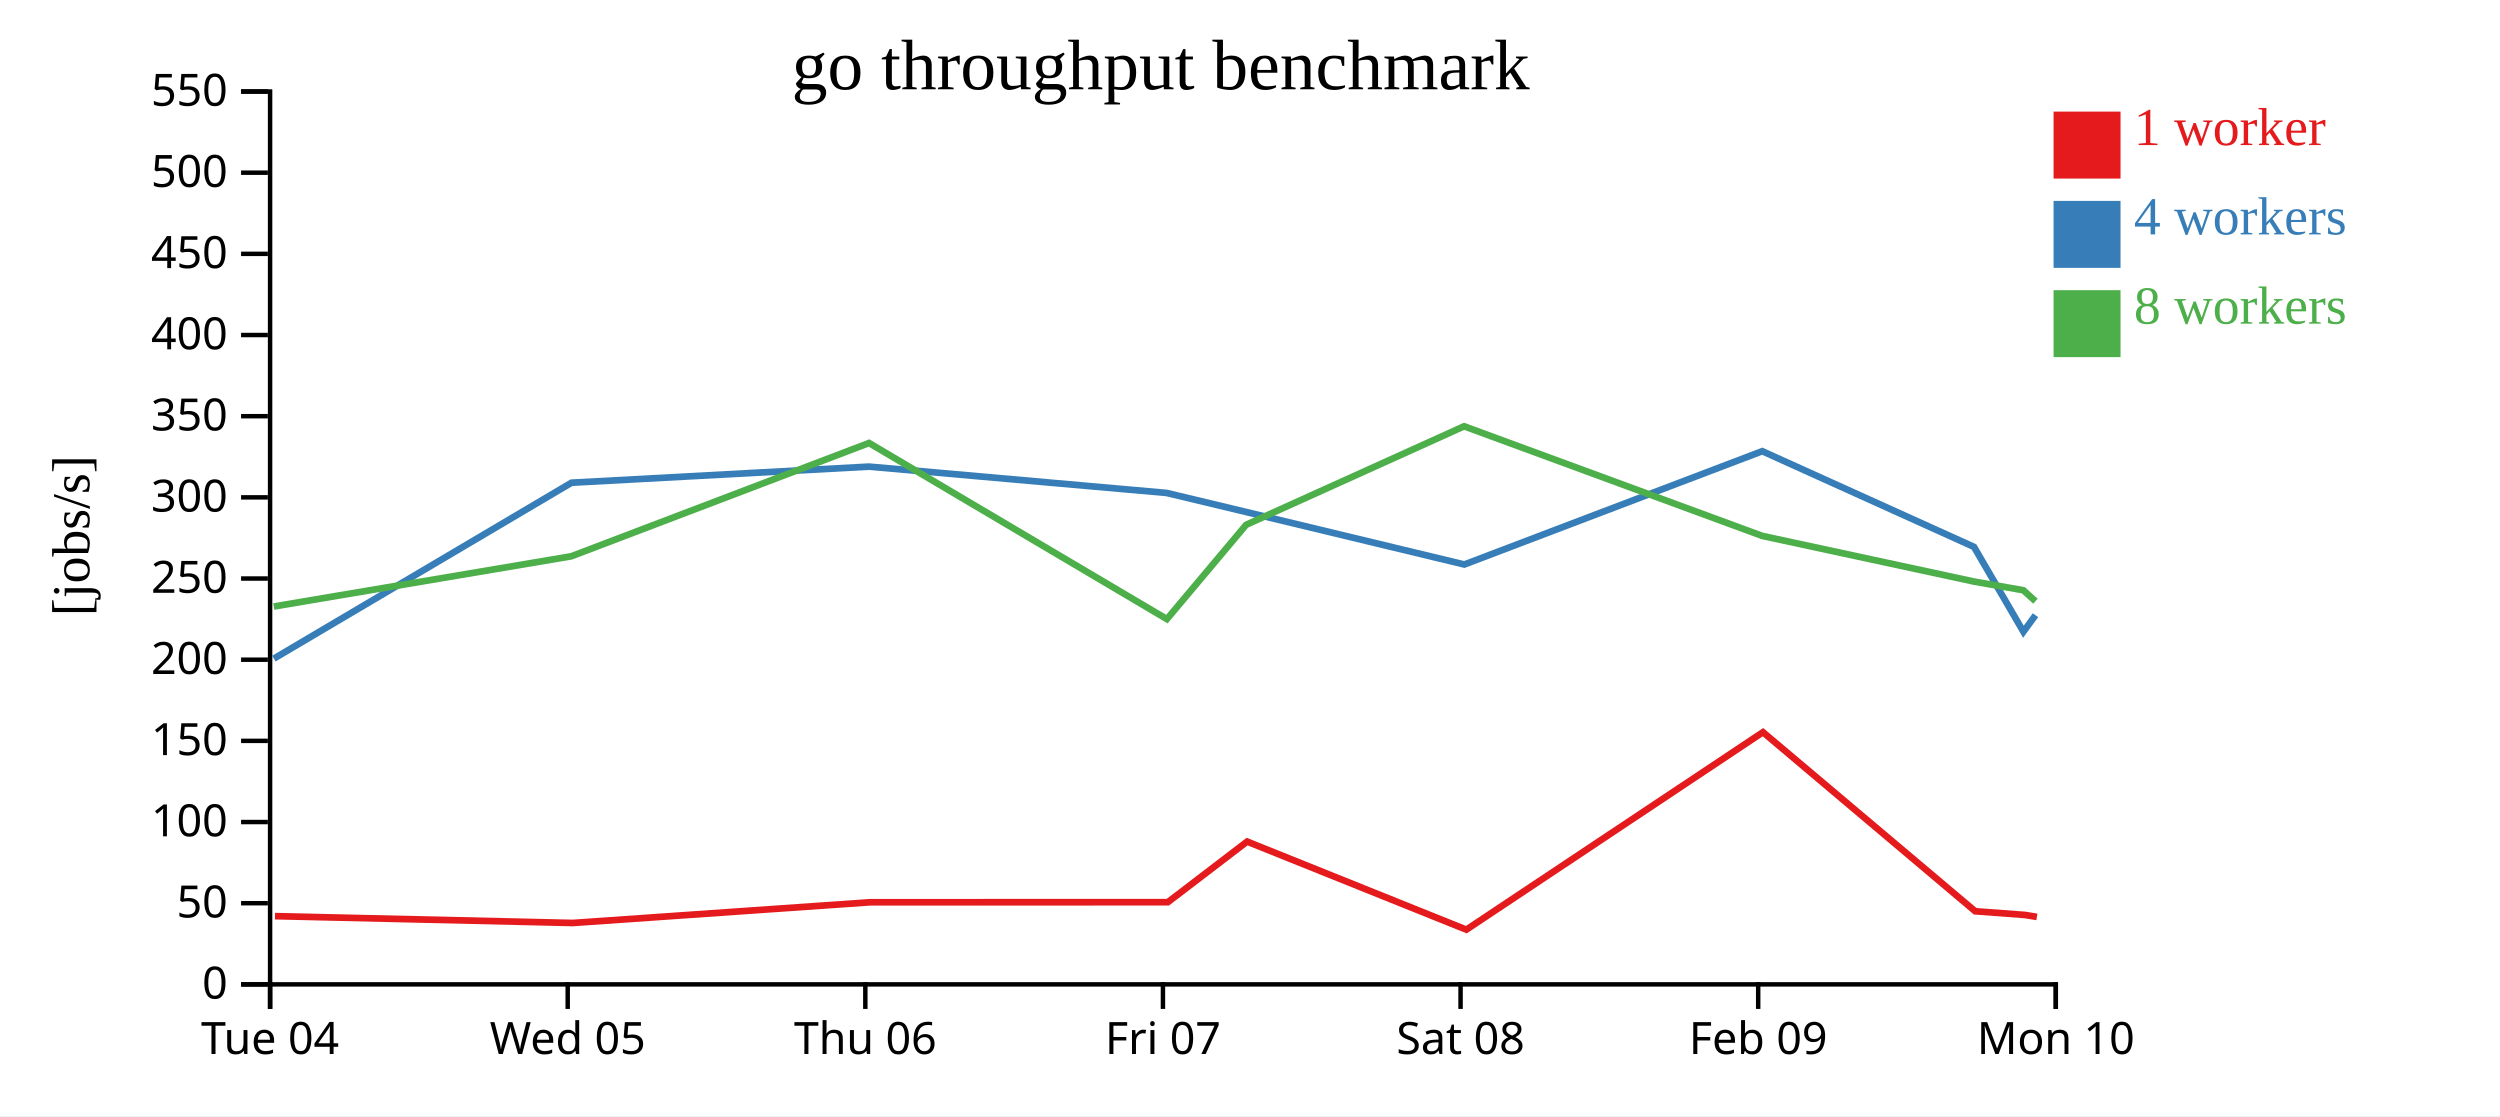
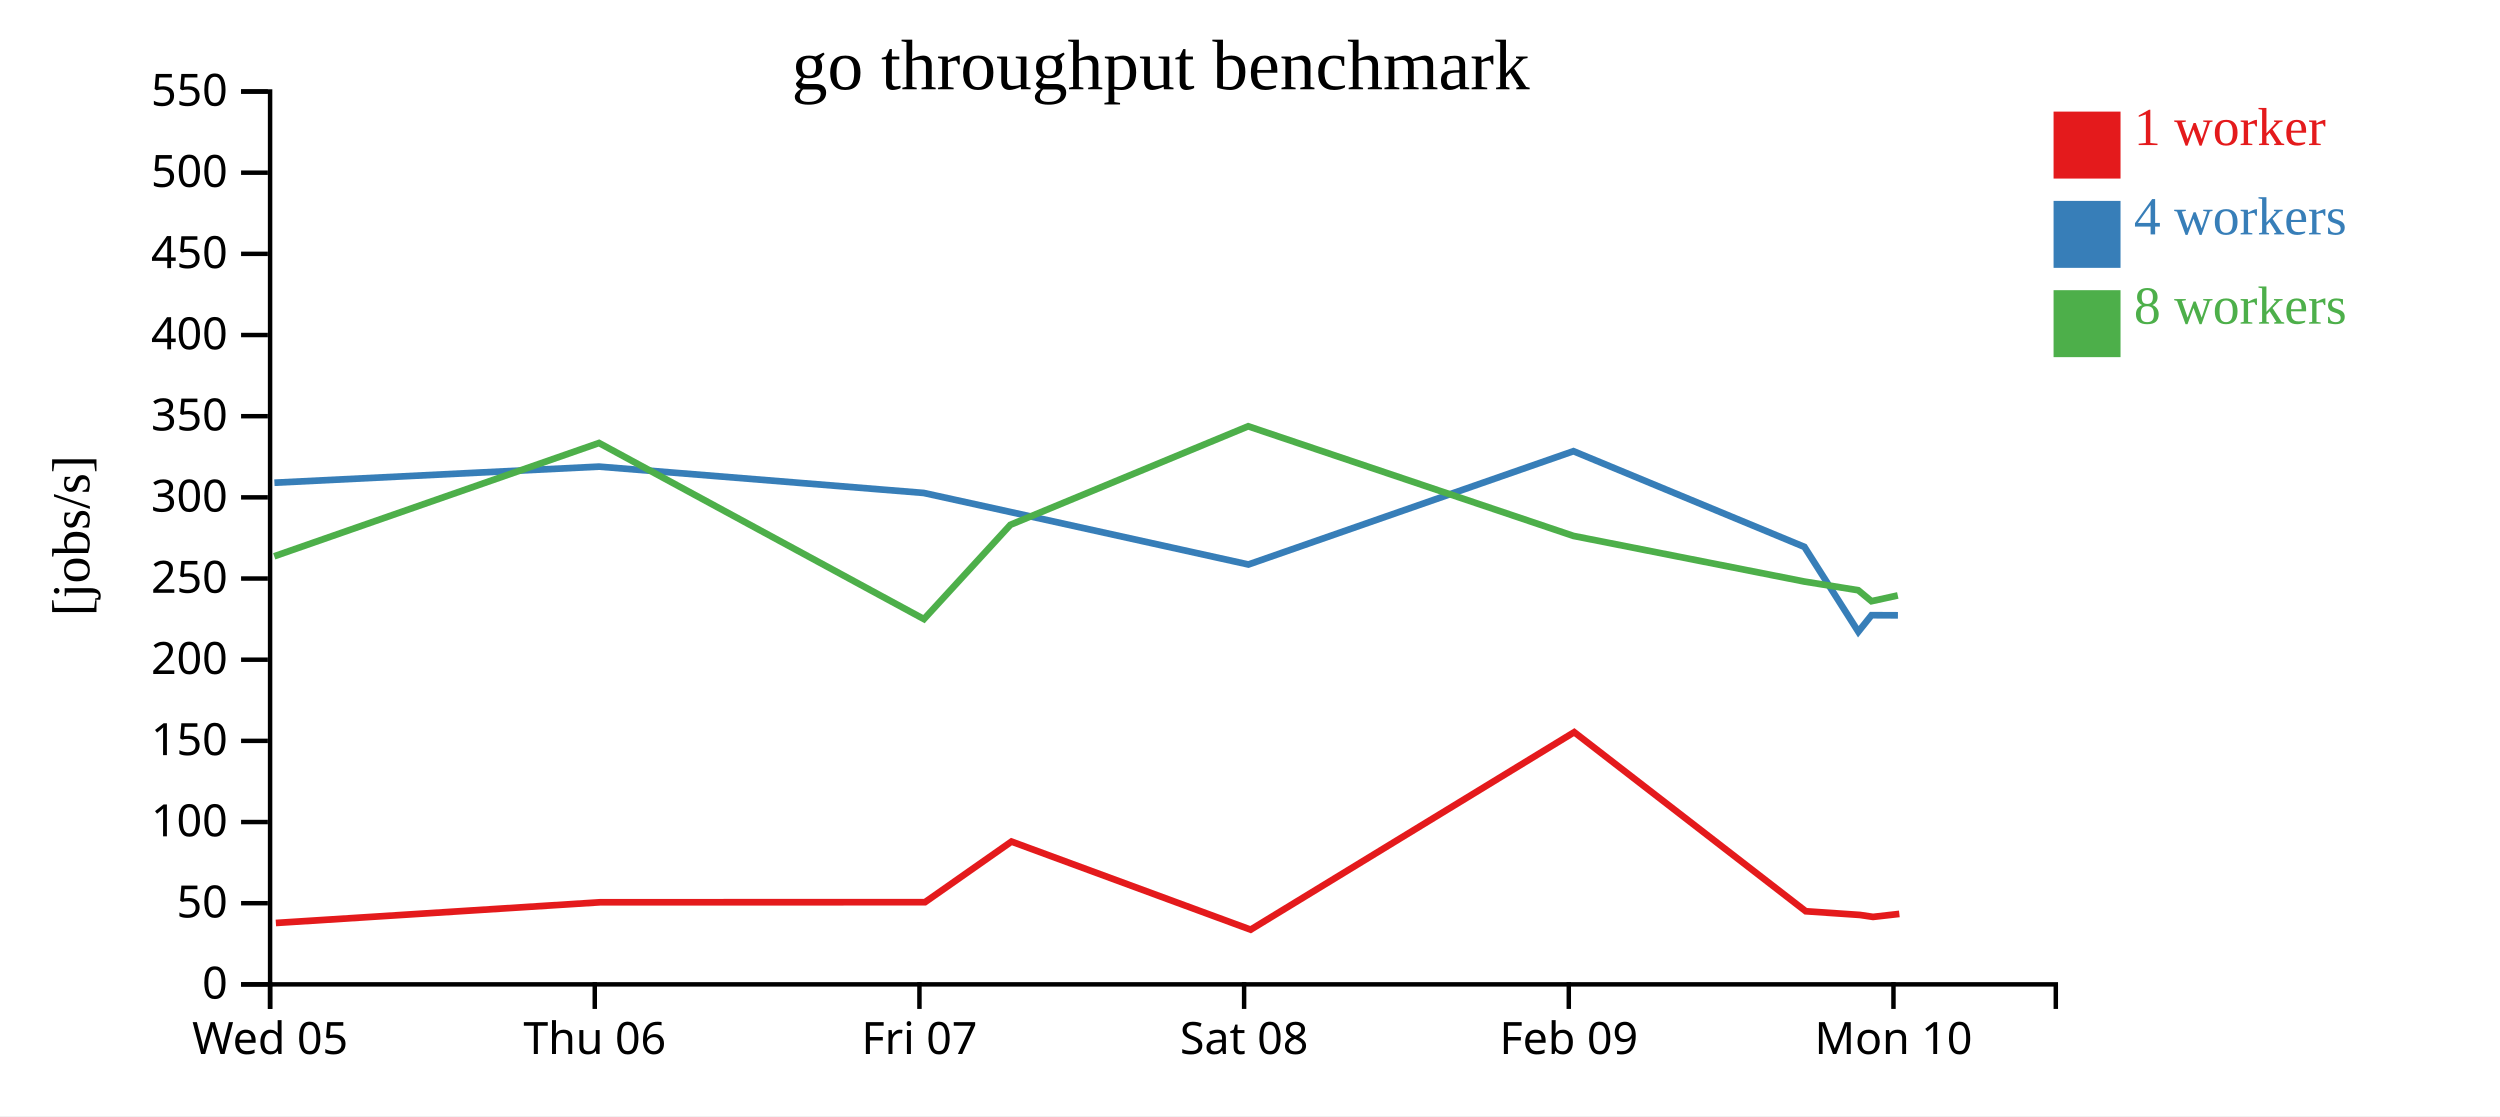
<svg xmlns="http://www.w3.org/2000/svg" width="560" height="250">
  <rect width="100%" height="100%" fill="white" />
  <g transform="translate(60,20)">
    <g transform="translate(0,200)" fill="none" font-size="10" font-family="sans-serif" text-anchor="middle">
      <path class="domain" stroke="currentColor" d="M0.5,6V0.5H400.5V6" />
      <g class="tick" opacity="1" transform="translate(0.5,0)">
        <line stroke="currentColor" y2="6" />
-         <text fill="currentColor" y="9" dy="0.71em">Tue 04</text>
-       </g>
-       <g class="tick" opacity="1" transform="translate(67.16667,0)">
-         <line stroke="currentColor" y2="6" />
        <text fill="currentColor" y="9" dy="0.71em">Wed 05</text>
      </g>
-       <g class="tick" opacity="1" transform="translate(133.8333,0)">
+       <g class="tick" opacity="1" transform="translate(73.22727,0)">
        <line stroke="currentColor" y2="6" />
        <text fill="currentColor" y="9" dy="0.71em">Thu 06</text>
      </g>
-       <g class="tick" opacity="1" transform="translate(200.5,0)">
+       <g class="tick" opacity="1" transform="translate(145.9545,0)">
        <line stroke="currentColor" y2="6" />
        <text fill="currentColor" y="9" dy="0.71em">Fri 07</text>
      </g>
-       <g class="tick" opacity="1" transform="translate(267.1667,0)">
+       <g class="tick" opacity="1" transform="translate(218.6818,0)">
        <line stroke="currentColor" y2="6" />
        <text fill="currentColor" y="9" dy="0.71em">Sat 08</text>
      </g>
-       <g class="tick" opacity="1" transform="translate(333.8333,0)">
+       <g class="tick" opacity="1" transform="translate(291.4091,0)">
        <line stroke="currentColor" y2="6" />
        <text fill="currentColor" y="9" dy="0.71em">Feb 09</text>
      </g>
-       <g class="tick" opacity="1" transform="translate(400.5,0)">
+       <g class="tick" opacity="1" transform="translate(364.1364,0)">
        <line stroke="currentColor" y2="6" />
        <text fill="currentColor" y="9" dy="0.71em">Mon 10</text>
      </g>
    </g>
    <g fill="none" font-size="10" font-family="sans-serif" text-anchor="end">
      <path class="domain" stroke="currentColor" d="M-6,200.5H0.5V0.5H-6" />
      <g class="tick" opacity="1" transform="translate(0,200.5)">
        <line stroke="currentColor" x2="-6" />
        <text fill="currentColor" x="-9" dy="0.32em">0</text>
      </g>
      <g class="tick" opacity="1" transform="translate(0,182.3182)">
        <line stroke="currentColor" x2="-6" />
        <text fill="currentColor" x="-9" dy="0.32em">50</text>
      </g>
      <g class="tick" opacity="1" transform="translate(0,164.1364)">
        <line stroke="currentColor" x2="-6" />
        <text fill="currentColor" x="-9" dy="0.32em">100</text>
      </g>
      <g class="tick" opacity="1" transform="translate(0,145.9545)">
        <line stroke="currentColor" x2="-6" />
        <text fill="currentColor" x="-9" dy="0.32em">150</text>
      </g>
      <g class="tick" opacity="1" transform="translate(0,127.7727)">
        <line stroke="currentColor" x2="-6" />
        <text fill="currentColor" x="-9" dy="0.32em">200</text>
      </g>
      <g class="tick" opacity="1" transform="translate(0,109.5909)">
        <line stroke="currentColor" x2="-6" />
        <text fill="currentColor" x="-9" dy="0.32em">250</text>
      </g>
      <g class="tick" opacity="1" transform="translate(0,91.40909)">
        <line stroke="currentColor" x2="-6" />
        <text fill="currentColor" x="-9" dy="0.32em">300</text>
      </g>
      <g class="tick" opacity="1" transform="translate(0,73.22727)">
        <line stroke="currentColor" x2="-6" />
        <text fill="currentColor" x="-9" dy="0.32em">350</text>
      </g>
      <g class="tick" opacity="1" transform="translate(0,55.04545)">
        <line stroke="currentColor" x2="-6" />
        <text fill="currentColor" x="-9" dy="0.32em">400</text>
      </g>
      <g class="tick" opacity="1" transform="translate(0,36.86364)">
        <line stroke="currentColor" x2="-6" />
        <text fill="currentColor" x="-9" dy="0.32em">450</text>
      </g>
      <g class="tick" opacity="1" transform="translate(0,18.68182)">
        <line stroke="currentColor" x2="-6" />
        <text fill="currentColor" x="-9" dy="0.32em">500</text>
      </g>
      <g class="tick" opacity="1" transform="translate(0,0.5)">
        <line stroke="currentColor" x2="-6" />
        <text fill="currentColor" x="-9" dy="0.32em">550</text>
      </g>
    </g>
    <text text-anchor="middle" style="font-size: 12px" transform="rotate(-90)" y="-40" x="-100">[jobs/s]</text>
    <text text-anchor="middle" style="font-size: 16px" y="0" x="200">go throughput benchmark</text>
-     <path class="line" fill="none" stroke="#e41a1c" stroke-width="1.5" d="M1.596,185.215L68.312,186.745L134.879,182.11L201.593,182.093L219.356,168.514L268.461,188.244L334.905,144.009L382.445,184.12L393.572,184.948L396.263,185.385" />
-     <path class="line" fill="none" stroke="#377eb8" stroke-width="1.5" d="M1.346,127.526L68.014,88.129L134.657,84.523L201.326,90.421L219.148,94.69L268.009,106.448L334.743,81.067L382.176,102.51L393.243,121.503L395.952,117.804" />
-     <path class="line" fill="none" stroke="#4daf4a" stroke-width="1.5" d="M1.329,115.854L67.972,104.607L134.662,79.231L201.382,118.677L219.138,97.553L267.96,75.488L334.746,100.045L382.164,110.269L393.227,112.218L395.94,114.669" />
+     <path class="line" fill="none" stroke="#e41a1c" stroke-width="1.5" d="M1.794,186.745L74.413,182.11L147.192,182.093L166.57,168.514L220.14,188.244L292.624,144.009L344.485,184.12L356.624,184.948L359.559,185.385L365.454,184.714" />
+     <path class="line" fill="none" stroke="#377eb8" stroke-width="1.5" d="M1.47,88.129L74.172,84.523L146.901,90.421L166.343,94.69L219.646,106.448L292.447,81.067L344.192,102.51L356.265,121.503L359.22,117.804L365.136,117.832" />
+     <path class="line" fill="none" stroke="#4daf4a" stroke-width="1.5" d="M1.424,104.607L74.177,79.231L146.962,118.677L166.332,97.553L219.593,75.488L292.45,100.045L344.179,110.269L356.247,112.218L359.207,114.669L365.103,113.379" />
    <rect class="dot" x="400" y="5" width="15" height="15" style="fill: #e41a1c;" />
    <rect class="dot" x="400" y="25" width="15" height="15" style="fill: #377eb8;" />
    <rect class="dot" x="400" y="45" width="15" height="15" style="fill: #4daf4a;" />
    <text class="label" x="418" y="12.5" style="fill: #e41a1c; alignment-baseline: middle;" text-anchor="left">1 worker</text>
    <text class="label" x="418" y="32.5" style="fill: #377eb8; alignment-baseline: middle;" text-anchor="left">4 workers</text>
    <text class="label" x="418" y="52.5" style="fill: #4daf4a; alignment-baseline: middle;" text-anchor="left">8 workers</text>
  </g>
</svg>
